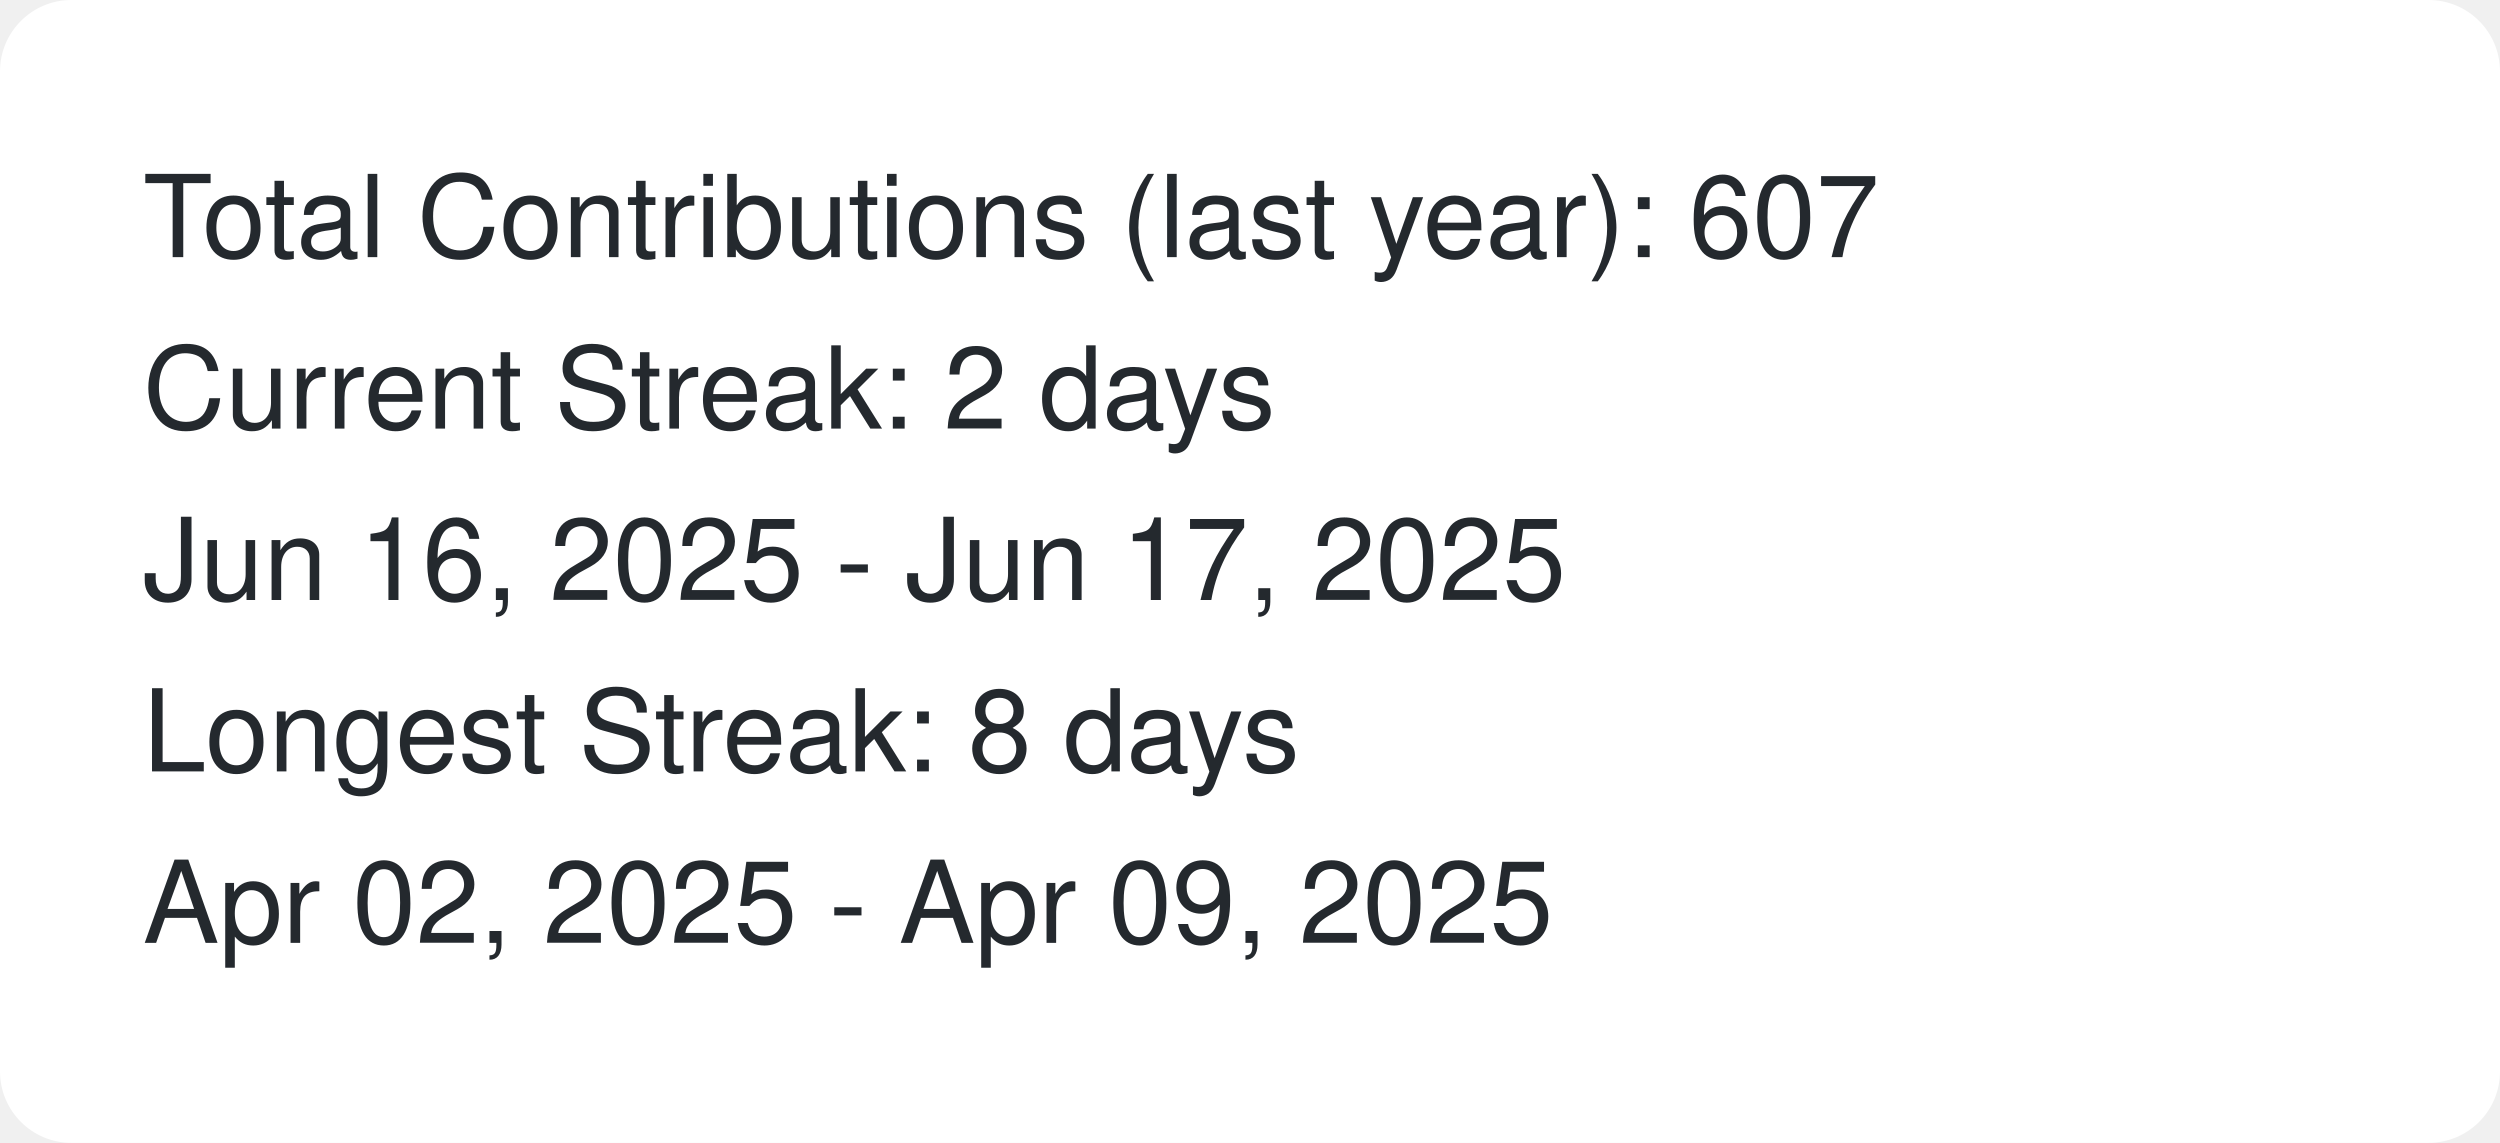
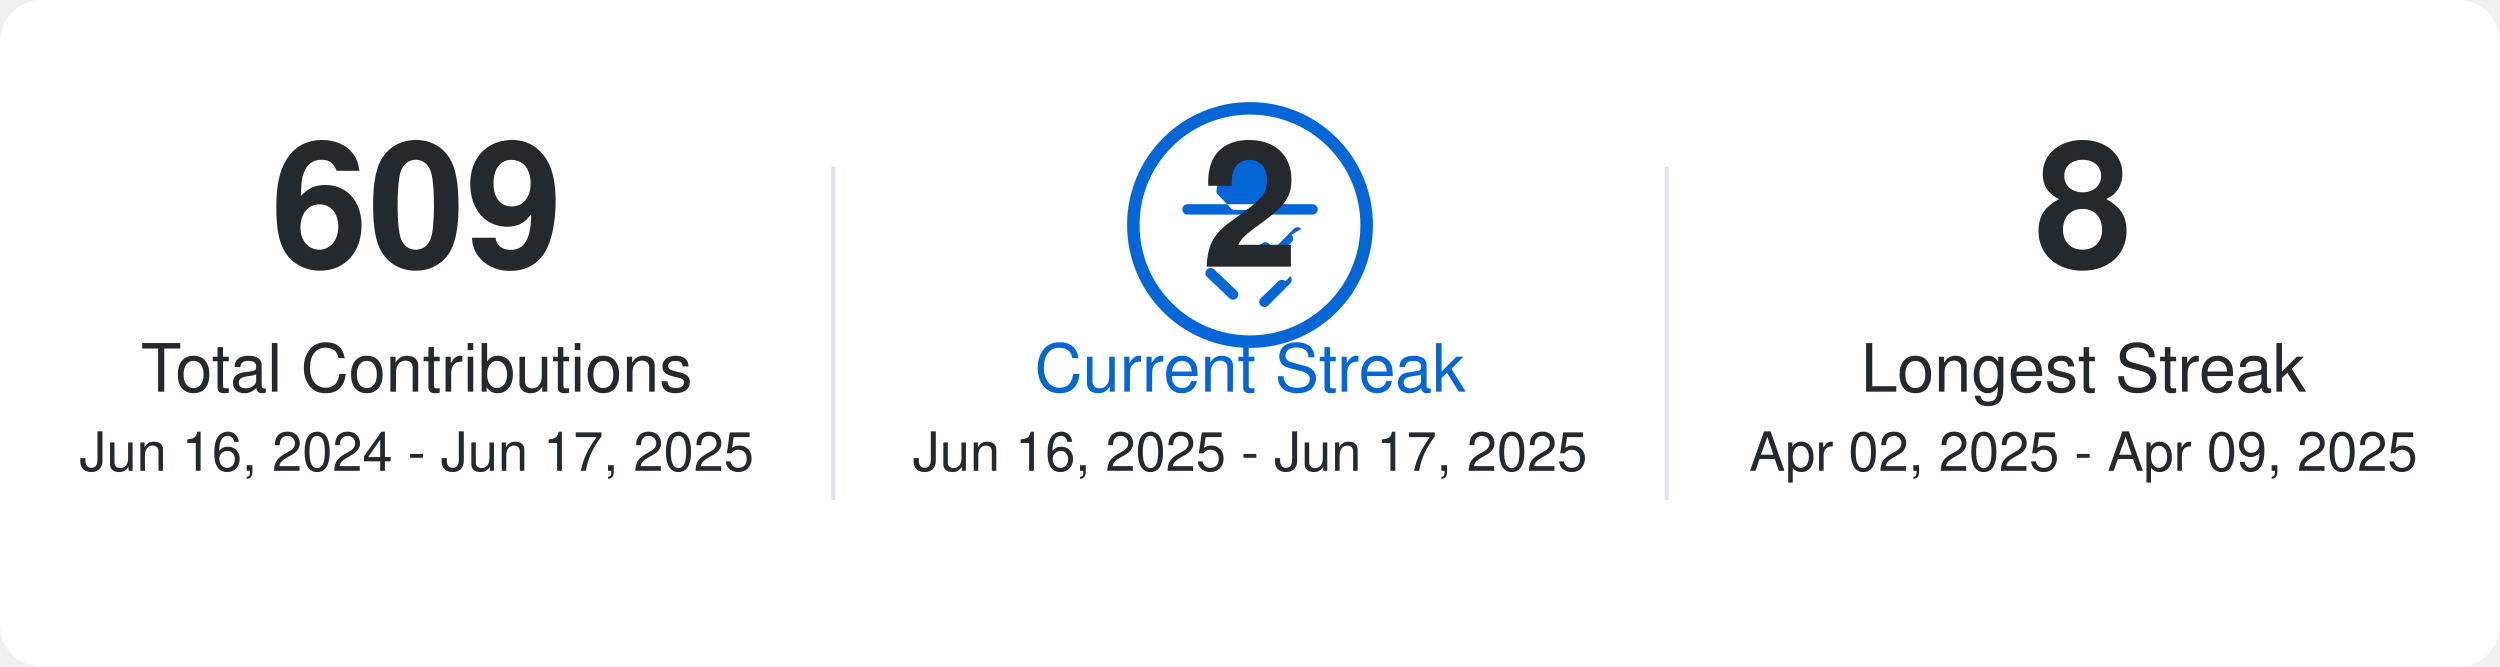
- <svg xmlns="http://www.w3.org/2000/svg" width="350" height="160">
-   <rect x="0" y="0" width="350" height="160" fill="#FFFFFF" rx="10" />
-   <style>text { font-family: -apple-system,BlinkMacSystemFont,Segoe UI,Helvetica,Arial,sans-serif,Apple Color Emoji,Segoe UI Emoji; fill: #24292e; }</style>
-   <text x="20" y="36" font-size="16" fill="#24292e">Total Contributions (last year): 607</text>
-   <text x="20" y="60" font-size="16" fill="#24292e">Current Streak: 2 days</text>
-   <text x="20" y="84" font-size="16" fill="#24292e">Jun 16, 2025 - Jun 17, 2025</text>
-   <text x="20" y="108" font-size="16" fill="#24292e">Longest Streak: 8 days</text>
-   <text x="20" y="132" font-size="16" fill="#24292e">Apr 02, 2025 - Apr 09, 2025</text>
+ <svg xmlns="http://www.w3.org/2000/svg" width="600" height="160">
+   <rect x="0" y="0" width="600" height="160" fill="#FFFFFF" rx="10" />
+   <style>text { font-family: -apple-system,BlinkMacSystemFont,Segoe UI,Helvetica,Arial,sans-serif,Apple Color Emoji,Segoe UI Emoji; fill: #24292e; text-anchor: middle; }.main-number { font-size: 42px; font-weight: bold; }.label-text { font-size: 16px; }.date-range { font-size: 13px; fill: #24292e; }.primary-color-text { fill: #0366d6; }</style>
+   <text x="100.0" y="64.0" class="main-number">609</text>
+   <text x="100.0" y="94.0" class="label-text">Total Contributions</text>
+   <text x="100.0" y="113.0" class="date-range">Jun 16, 2024 - Jun 17, 2025</text>
+   <circle cx="300.0" cy="54.0" r="28" stroke="#0366d6" stroke-width="3" fill="none" />
+   <path d="M5.426 1.424A.5.5 0 016 1h4a.5.5 0 01.574.424l.64 3.202a.5.5 0 01-.15.485l-1.297 1.296a.5.5 0 01-.328.146h-2.92a.5.5 0 01-.328-.146L4.936 5.111a.5.5 0 01-.15-.485l.64-3.202zM12.923 8.358a.5.5 0 00-.707 0L10.3 10.273l-.478-.478a.5.5 0 00-.707 0L8.03 10.358a.5.5 0 00.707.707l.99-.99.57.57a.5.5 0 00.707 0l.99-.99a.5.5 0 000-.707zM14 6H2a.5.5 0 000 1h12a.5.5 0 000-1zm-2.586 7.414a.5.5 0 00-.707 0L9.03 15.03a.5.5 0 00.707.707l2.122-2.121a.5.5 0 000-.707zM3.864 12.273a.5.5 0 000 .707L6.03 15.03a.5.5 0 00.707-.707L4.571 12.273a.5.5 0 00-.707 0z" fill="#0366d6" transform="translate(280.0 34.0) scale(2.5)" />
+   <text x="300.0" y="64.0" class="main-number">2</text>
+   <text x="300.0" y="94.0" class="label-text primary-color-text">Current Streak</text>
+   <text x="300.0" y="113.0" class="date-range">Jun 16, 2025 - Jun 17, 2025</text>
+   <text x="500.0" y="64.0" class="main-number">8</text>
+   <text x="500.0" y="94.0" class="label-text">Longest Streak</text>
+   <text x="500.0" y="113.0" class="date-range">Apr 02, 2025 - Apr 09, 2025</text>
+   <line x1="200.0" y1="40.0" x2="200.0" y2="120.0" stroke="#e1e4e8" stroke-width="1" />
+   <line x1="400.0" y1="40.0" x2="400.0" y2="120.0" stroke="#e1e4e8" stroke-width="1" />
</svg>
